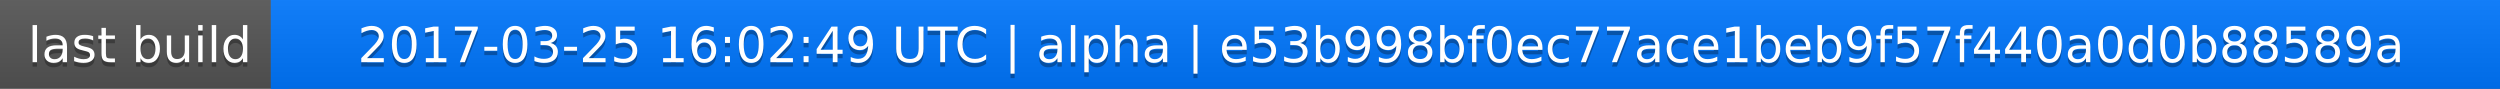
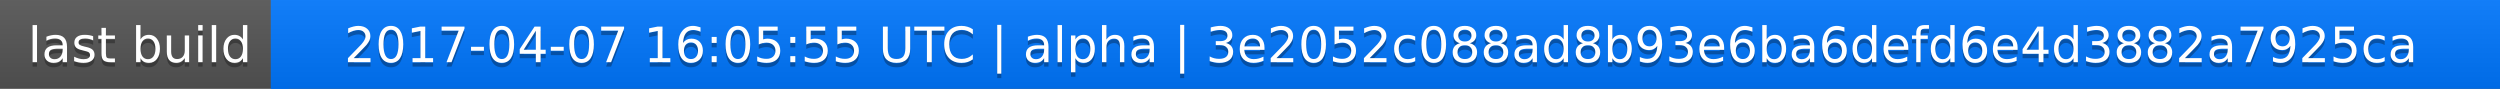
<svg xmlns="http://www.w3.org/2000/svg" width="563" height="20">
  <linearGradient id="a" x2="0" y2="100%">
    <stop offset="0" stop-color="#bbb" stop-opacity=".1" />
    <stop offset="1" stop-opacity=".1" />
  </linearGradient>
  <rect rx="0" width="563" height="20" fill="#555" />
  <rect rx="0" x="61" width="502" height="20" fill="#07f" />
  <path fill="#07f" d="M61 0h4v20h-4z" />
  <rect rx="0" width="563" height="20" fill="url(#a)" />
  <g fill="#fff" text-anchor="middle" font-family="DejaVu Sans,Verdana,Geneva,sans-serif" font-size="11">
    <text x="31.5" y="15" fill="#010101" fill-opacity=".3">last build</text>
    <text x="31.5" y="14">last build</text>
-     <text x="311" y="15" fill="#010101" fill-opacity=".3">2017-03-25 16:02:49 UTC | alpha | e53b998bf0ec77ace1beb9f57f440a0d0b88589a</text>
-     <text x="311" y="14">2017-03-25 16:02:49 UTC | alpha | e53b998bf0ec77ace1beb9f57f440a0d0b88589a</text>
+     <text x="311" y="15" fill="#010101" fill-opacity=".3">2017-04-07 16:05:55 UTC | alpha | 3e2052c088ad8b93e6ba6defd6e4d3882a7925ca</text>
+     <text x="311" y="14">2017-04-07 16:05:55 UTC | alpha | 3e2052c088ad8b93e6ba6defd6e4d3882a7925ca</text>
  </g>
</svg>
